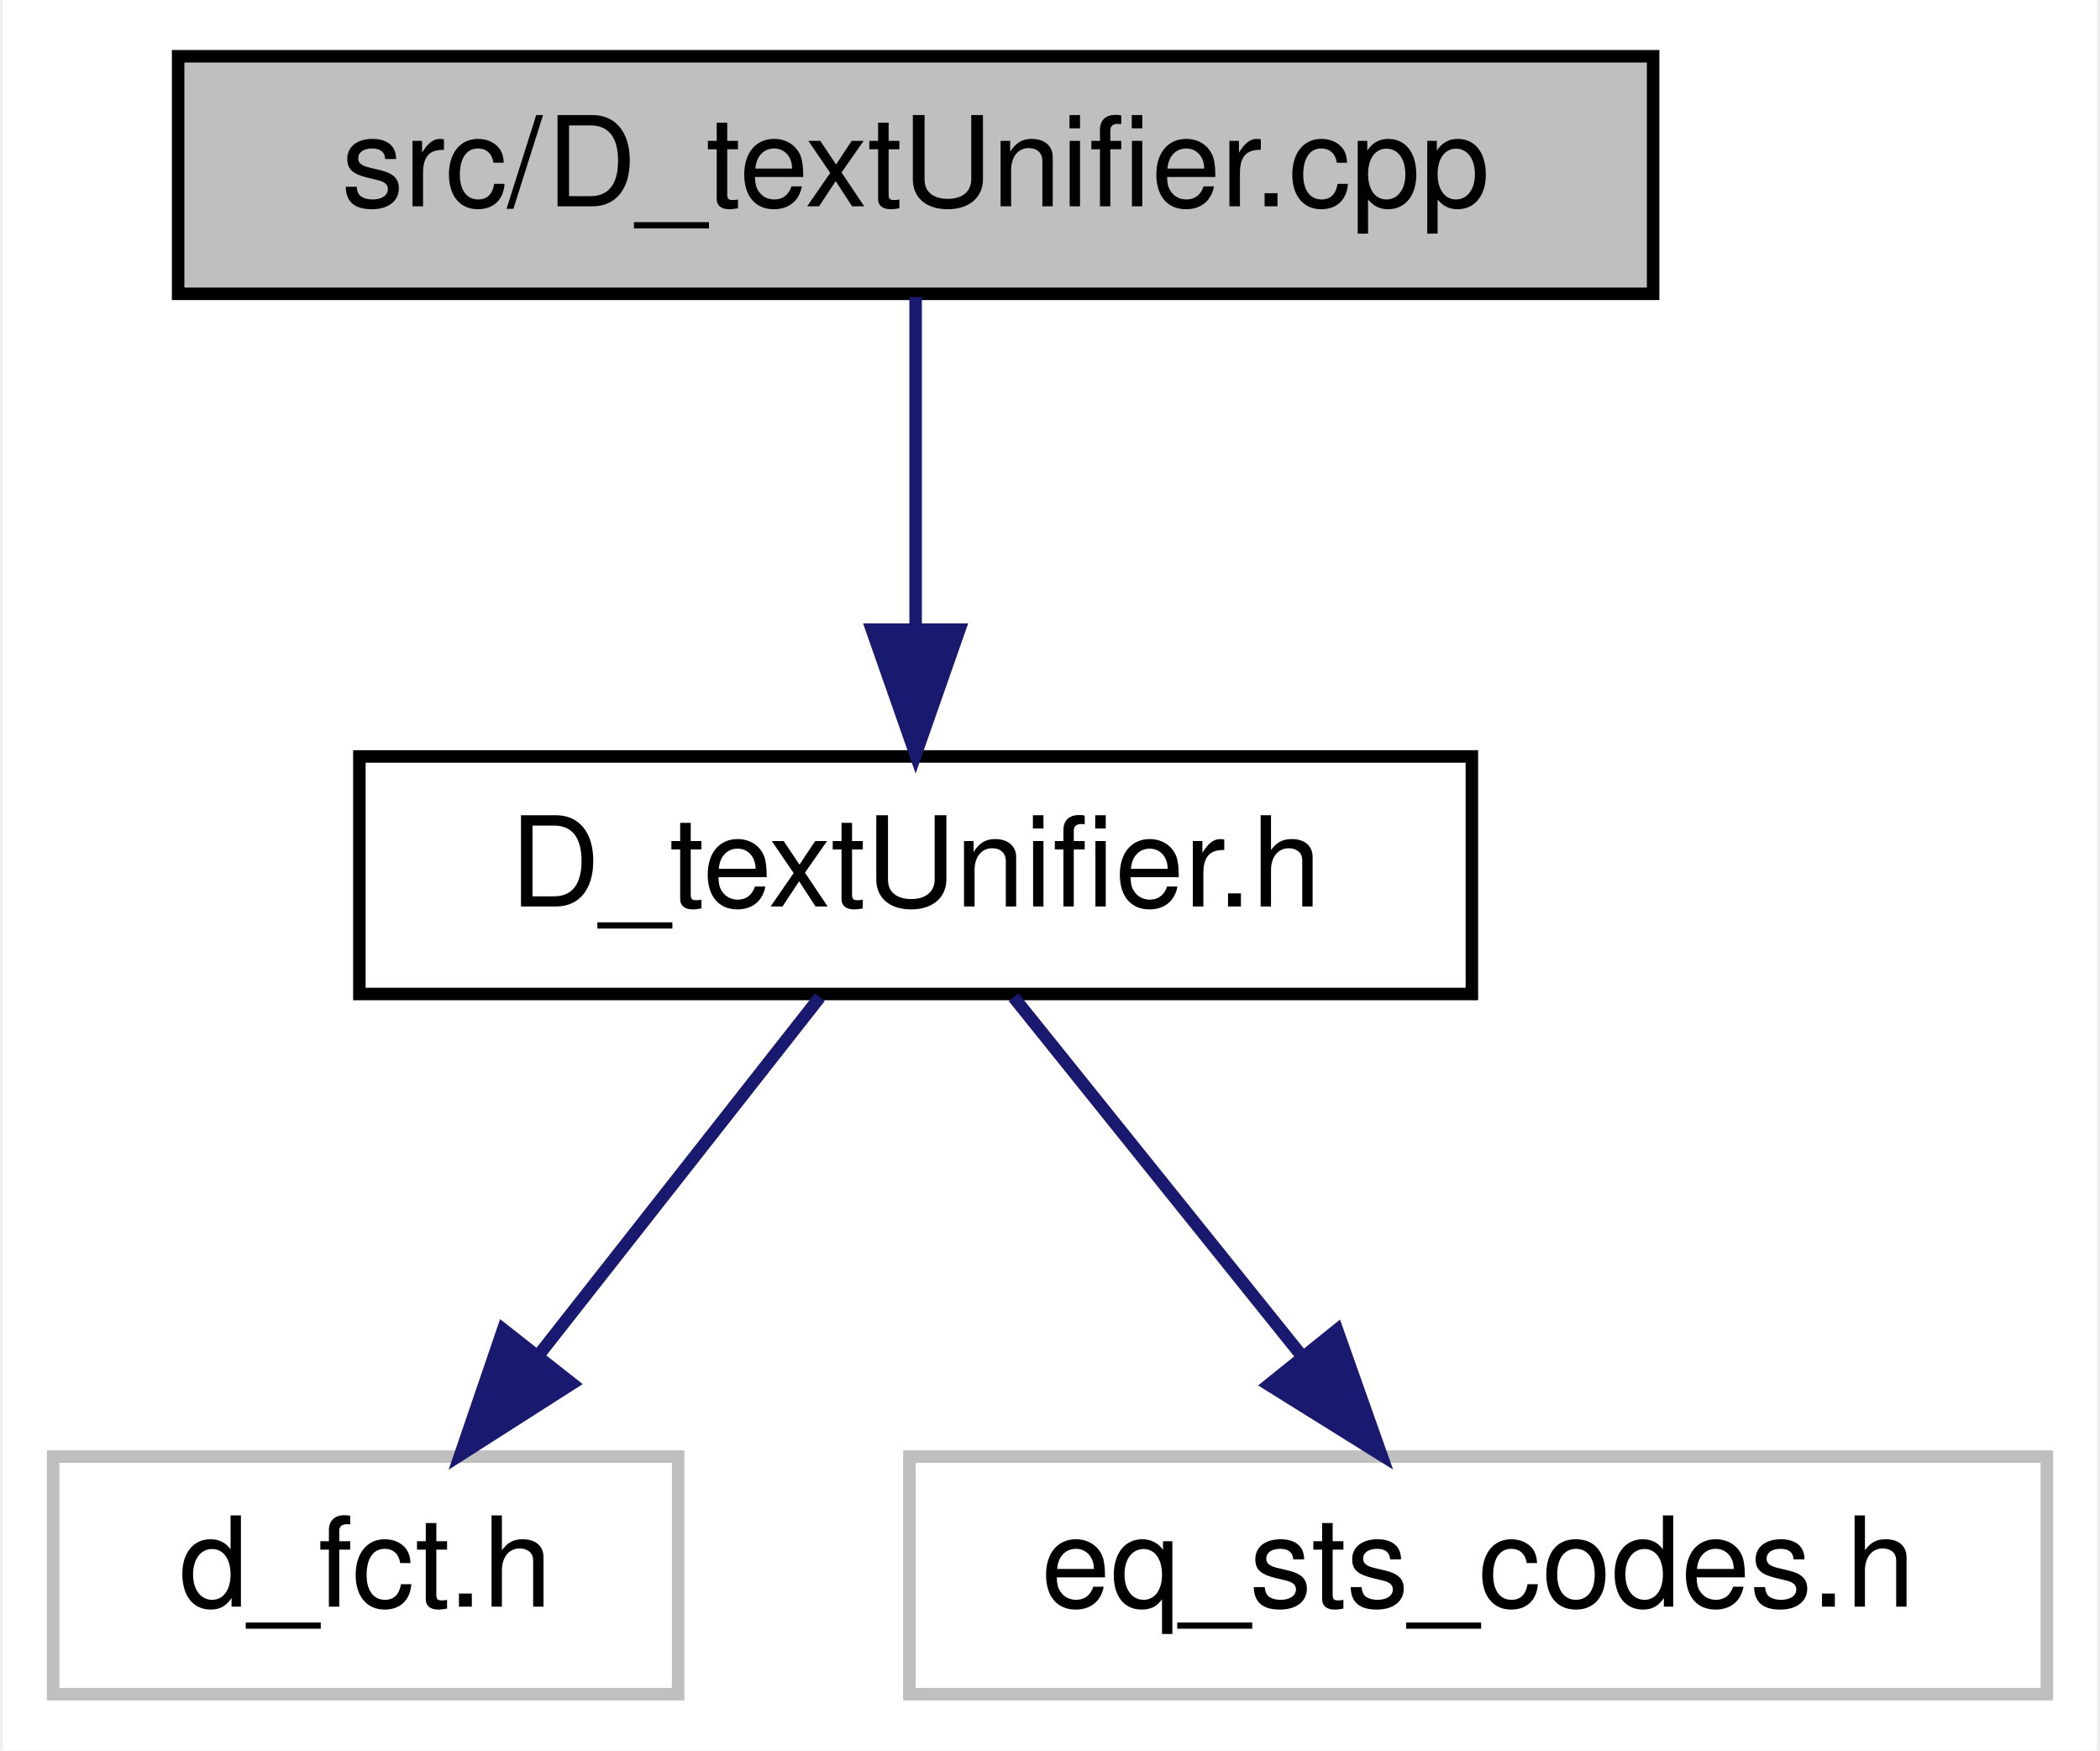
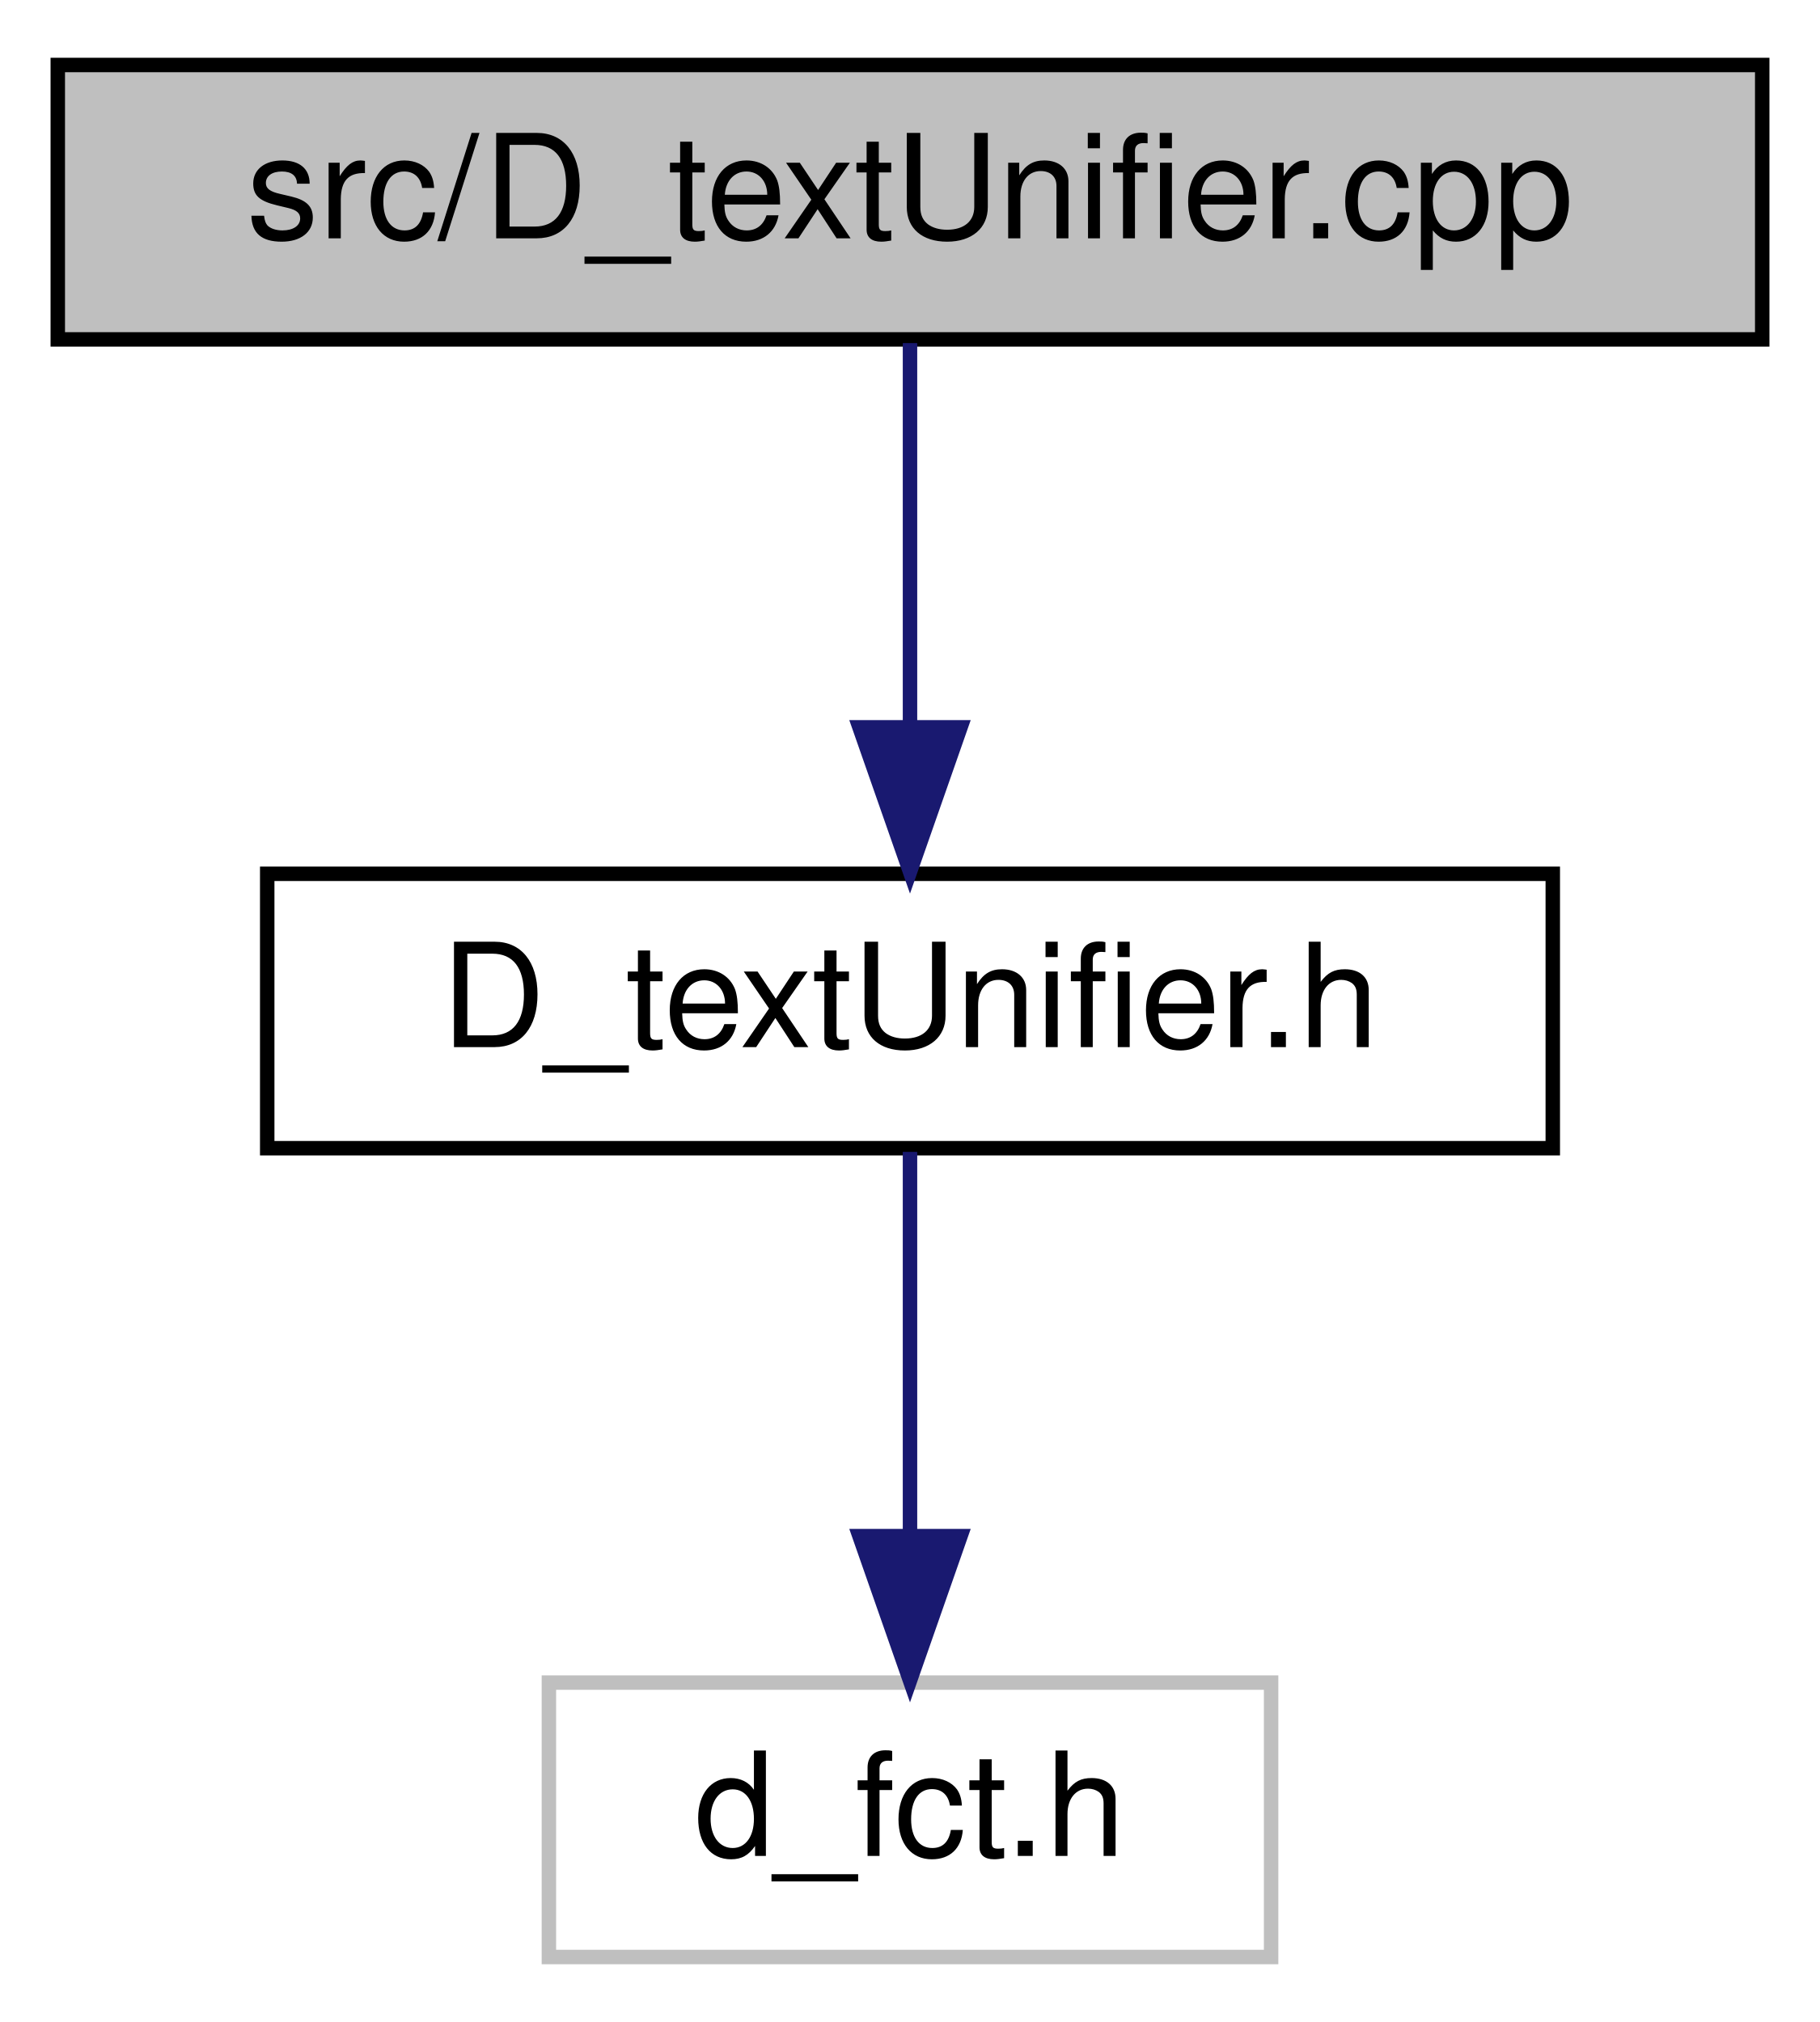
- <svg xmlns="http://www.w3.org/2000/svg" xmlns:xlink="http://www.w3.org/1999/xlink" width="168pt" height="140pt" viewBox="0.00 0.00 167.50 140.00">
+ <svg xmlns="http://www.w3.org/2000/svg" xmlns:xlink="http://www.w3.org/1999/xlink" width="126pt" height="140pt" viewBox="0.00 0.00 126.00 140.00">
  <g id="graph0" class="graph" transform="scale(1 1) rotate(0) translate(4 136)">
-     <polygon fill="#ffffff" stroke="transparent" points="-4,4 -4,-136 163.5,-136 163.5,4 -4,4" />
+     <polygon fill="#ffffff" stroke="transparent" points="-4,4 -4,-136 122,-136 122,4 -4,4" />
    <g id="node1" class="node">
-       <polygon fill="#bfbfbf" stroke="#000000" points="10,-112.5 10,-131.5 128,-131.5 128,-112.5 10,-112.5" />
-       <text text-anchor="middle" x="69" y="-119.5" font-family="Helvetica,sans-Serif" font-size="10.00" fill="#000000">src/D_textUnifier.cpp</text>
+       <polygon fill="#bfbfbf" stroke="#000000" points="0,-112.5 0,-131.5 118,-131.5 118,-112.5 0,-112.5" />
+       <text text-anchor="middle" x="59" y="-119.5" font-family="Helvetica,sans-Serif" font-size="10.00" fill="#000000">src/D_textUnifier.cpp</text>
    </g>
    <g id="node2" class="node">
      <g id="a_node2">
        <a xlink:href="_d__text_unifier_8h.html" target="_top" xlink:title="D_textUnifier.h">
-           <polygon fill="#ffffff" stroke="#000000" points="24.5,-56.5 24.5,-75.5 113.5,-75.5 113.5,-56.5 24.5,-56.5" />
-           <text text-anchor="middle" x="69" y="-63.5" font-family="Helvetica,sans-Serif" font-size="10.00" fill="#000000">D_textUnifier.h</text>
+           <polygon fill="#ffffff" stroke="#000000" points="14.5,-56.5 14.5,-75.5 103.5,-75.5 103.5,-56.5 14.5,-56.5" />
+           <text text-anchor="middle" x="59" y="-63.5" font-family="Helvetica,sans-Serif" font-size="10.00" fill="#000000">D_textUnifier.h</text>
        </a>
      </g>
    </g>
    <g id="edge1" class="edge">
-       <path fill="none" stroke="#191970" d="M69,-112.246C69,-104.938 69,-94.694 69,-85.705" />
-       <polygon fill="#191970" stroke="#191970" points="72.5,-85.643 69,-75.643 65.5,-85.643 72.5,-85.643" />
+       <path fill="none" stroke="#191970" d="M59,-112.246C59,-104.938 59,-94.694 59,-85.705" />
+       <polygon fill="#191970" stroke="#191970" points="62.5,-85.643 59,-75.643 55.5,-85.643 62.5,-85.643" />
    </g>
    <g id="node3" class="node">
-       <polygon fill="#ffffff" stroke="#bfbfbf" points="0,-.5 0,-19.5 50,-19.5 50,-.5 0,-.5" />
-       <text text-anchor="middle" x="25" y="-7.5" font-family="Helvetica,sans-Serif" font-size="10.00" fill="#000000">d_fct.h</text>
+       <polygon fill="#ffffff" stroke="#bfbfbf" points="34,-.5 34,-19.5 84,-19.5 84,-.5 34,-.5" />
+       <text text-anchor="middle" x="59" y="-7.5" font-family="Helvetica,sans-Serif" font-size="10.00" fill="#000000">d_fct.h</text>
    </g>
    <g id="edge2" class="edge">
-       <path fill="none" stroke="#191970" d="M61.336,-56.245C55.153,-48.376 46.294,-37.101 38.871,-27.654" />
-       <polygon fill="#191970" stroke="#191970" points="41.507,-25.343 32.576,-19.643 36.002,-29.668 41.507,-25.343" />
-     </g>
-     <g id="node4" class="node">
-       <polygon fill="#ffffff" stroke="#bfbfbf" points="68.5,-.5 68.5,-19.5 159.5,-19.5 159.5,-.5 68.5,-.5" />
-       <text text-anchor="middle" x="114" y="-7.5" font-family="Helvetica,sans-Serif" font-size="10.00" fill="#000000">eq_sts_codes.h</text>
-     </g>
-     <g id="edge3" class="edge">
-       <path fill="none" stroke="#191970" d="M76.838,-56.245C83.162,-48.376 92.222,-37.101 99.814,-27.654" />
-       <polygon fill="#191970" stroke="#191970" points="102.716,-29.63 106.251,-19.643 97.259,-25.245 102.716,-29.63" />
+       <path fill="none" stroke="#191970" d="M59,-56.245C59,-48.938 59,-38.694 59,-29.705" />
+       <polygon fill="#191970" stroke="#191970" points="62.5,-29.643 59,-19.643 55.5,-29.643 62.5,-29.643" />
    </g>
  </g>
</svg>
